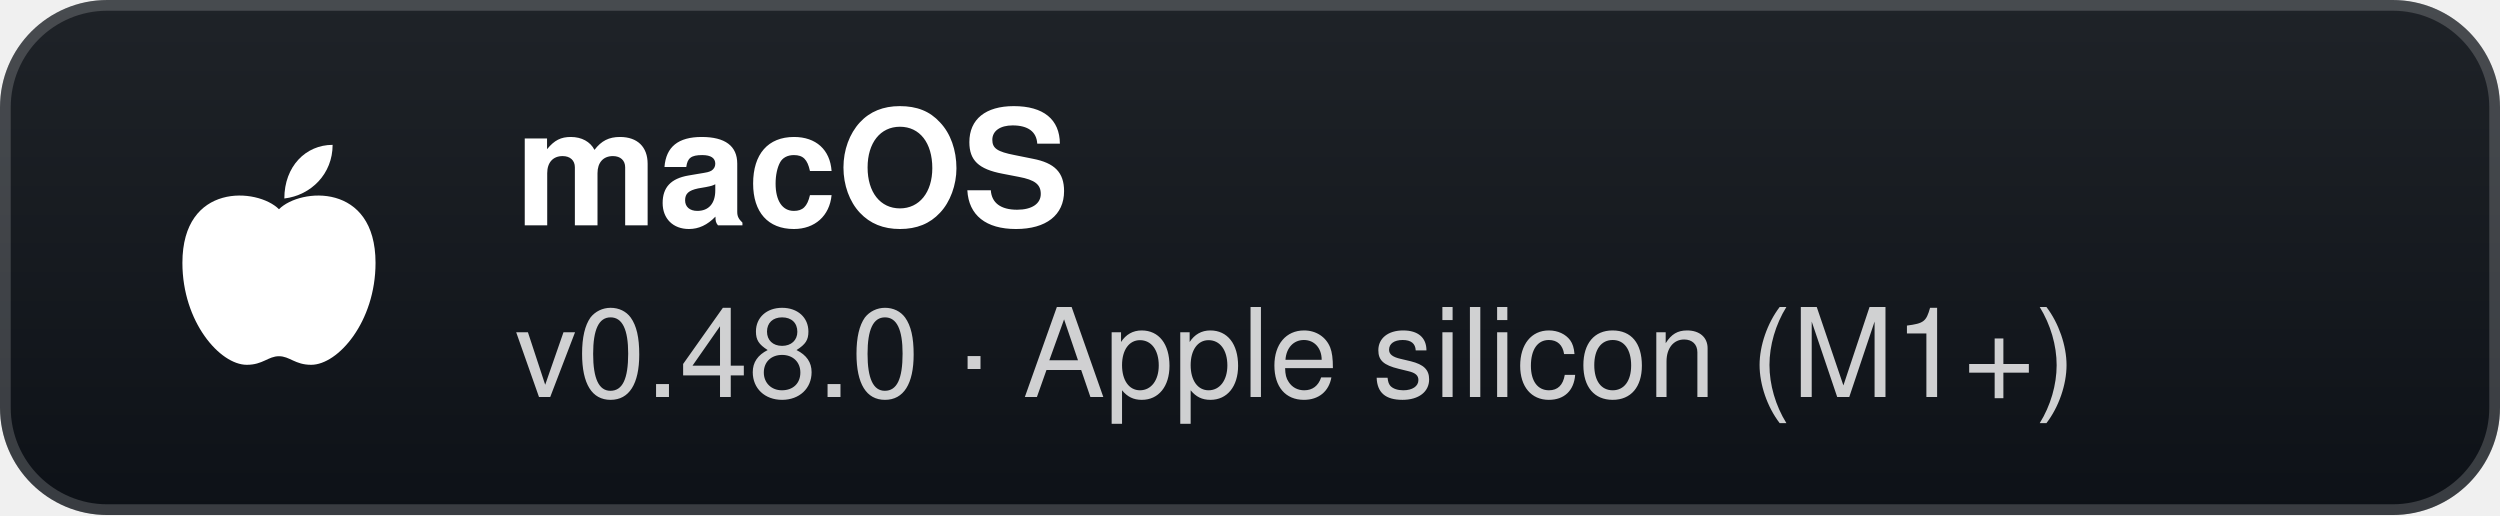
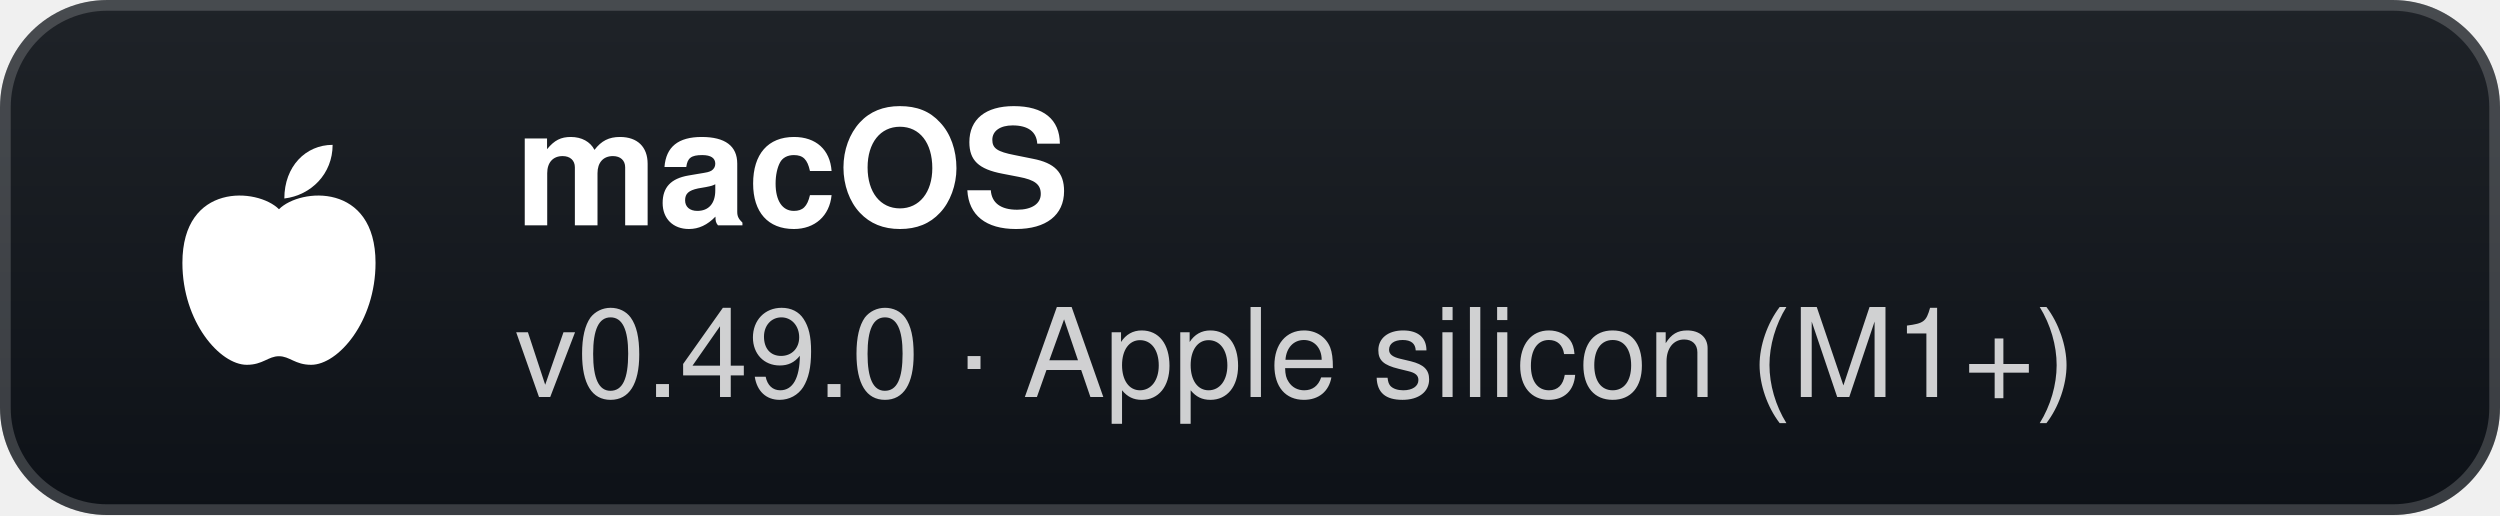
- <svg xmlns="http://www.w3.org/2000/svg" width="233" height="48" viewBox="0 0 233 48" role="img" aria-label="macOS: v0.48.0 · Apple silicon (M1+)">
+ <svg xmlns="http://www.w3.org/2000/svg" width="233" height="48" viewBox="0 0 233 48" role="img" aria-label="macOS: v0.49.0 · Apple silicon (M1+)">
  <defs>
    <linearGradient id="g" x1="0" y1="0" x2="0" y2="1">
      <stop offset="0" stop-color="#1f2328" />
      <stop offset="1" stop-color="#0d1117" />
    </linearGradient>
  </defs>
  <rect width="233" height="48" rx="10" fill="url(#g)" />
  <rect x="0.5" y="0.5" width="232" height="47" rx="9.5" fill="none" stroke="#ffffff" stroke-opacity="0.18" />
  <g transform="translate(26 24)">
    <path d="M0 -4.5 C-2 -6.5 -9 -7 -9 0.5 C-9 6 -5.5 10 -3 10 C-1.5 10 -1 9.2 0 9.2 C1 9.2 1.5 10 3 10 C5.5 10 9 6 9 0.5 C9 -7 2 -6.5 0 -4.5 Z" fill="#fff" />
    <path d="M0.5 -5.5 C0.5 -8.5 2.5 -10.5 5 -10.5 C5 -7.8 3 -5.8 0.5 -5.5 Z" fill="#fff" />
  </g>
  <text x="48" y="21" fill="#ffffff" font-family="'Segoe UI',-apple-system,BlinkMacSystemFont,Helvetica,Arial,sans-serif" font-size="15" font-weight="700">macOS</text>
-   <text x="48" y="37" fill="#ffffff" fill-opacity="0.8" font-family="'Segoe UI',-apple-system,BlinkMacSystemFont,Helvetica,Arial,sans-serif" font-size="11.5">v0.48.0 · Apple silicon (M1+)</text>
+   <text x="48" y="37" fill="#ffffff" fill-opacity="0.8" font-family="'Segoe UI',-apple-system,BlinkMacSystemFont,Helvetica,Arial,sans-serif" font-size="11.5">v0.49.0 · Apple silicon (M1+)</text>
</svg>
